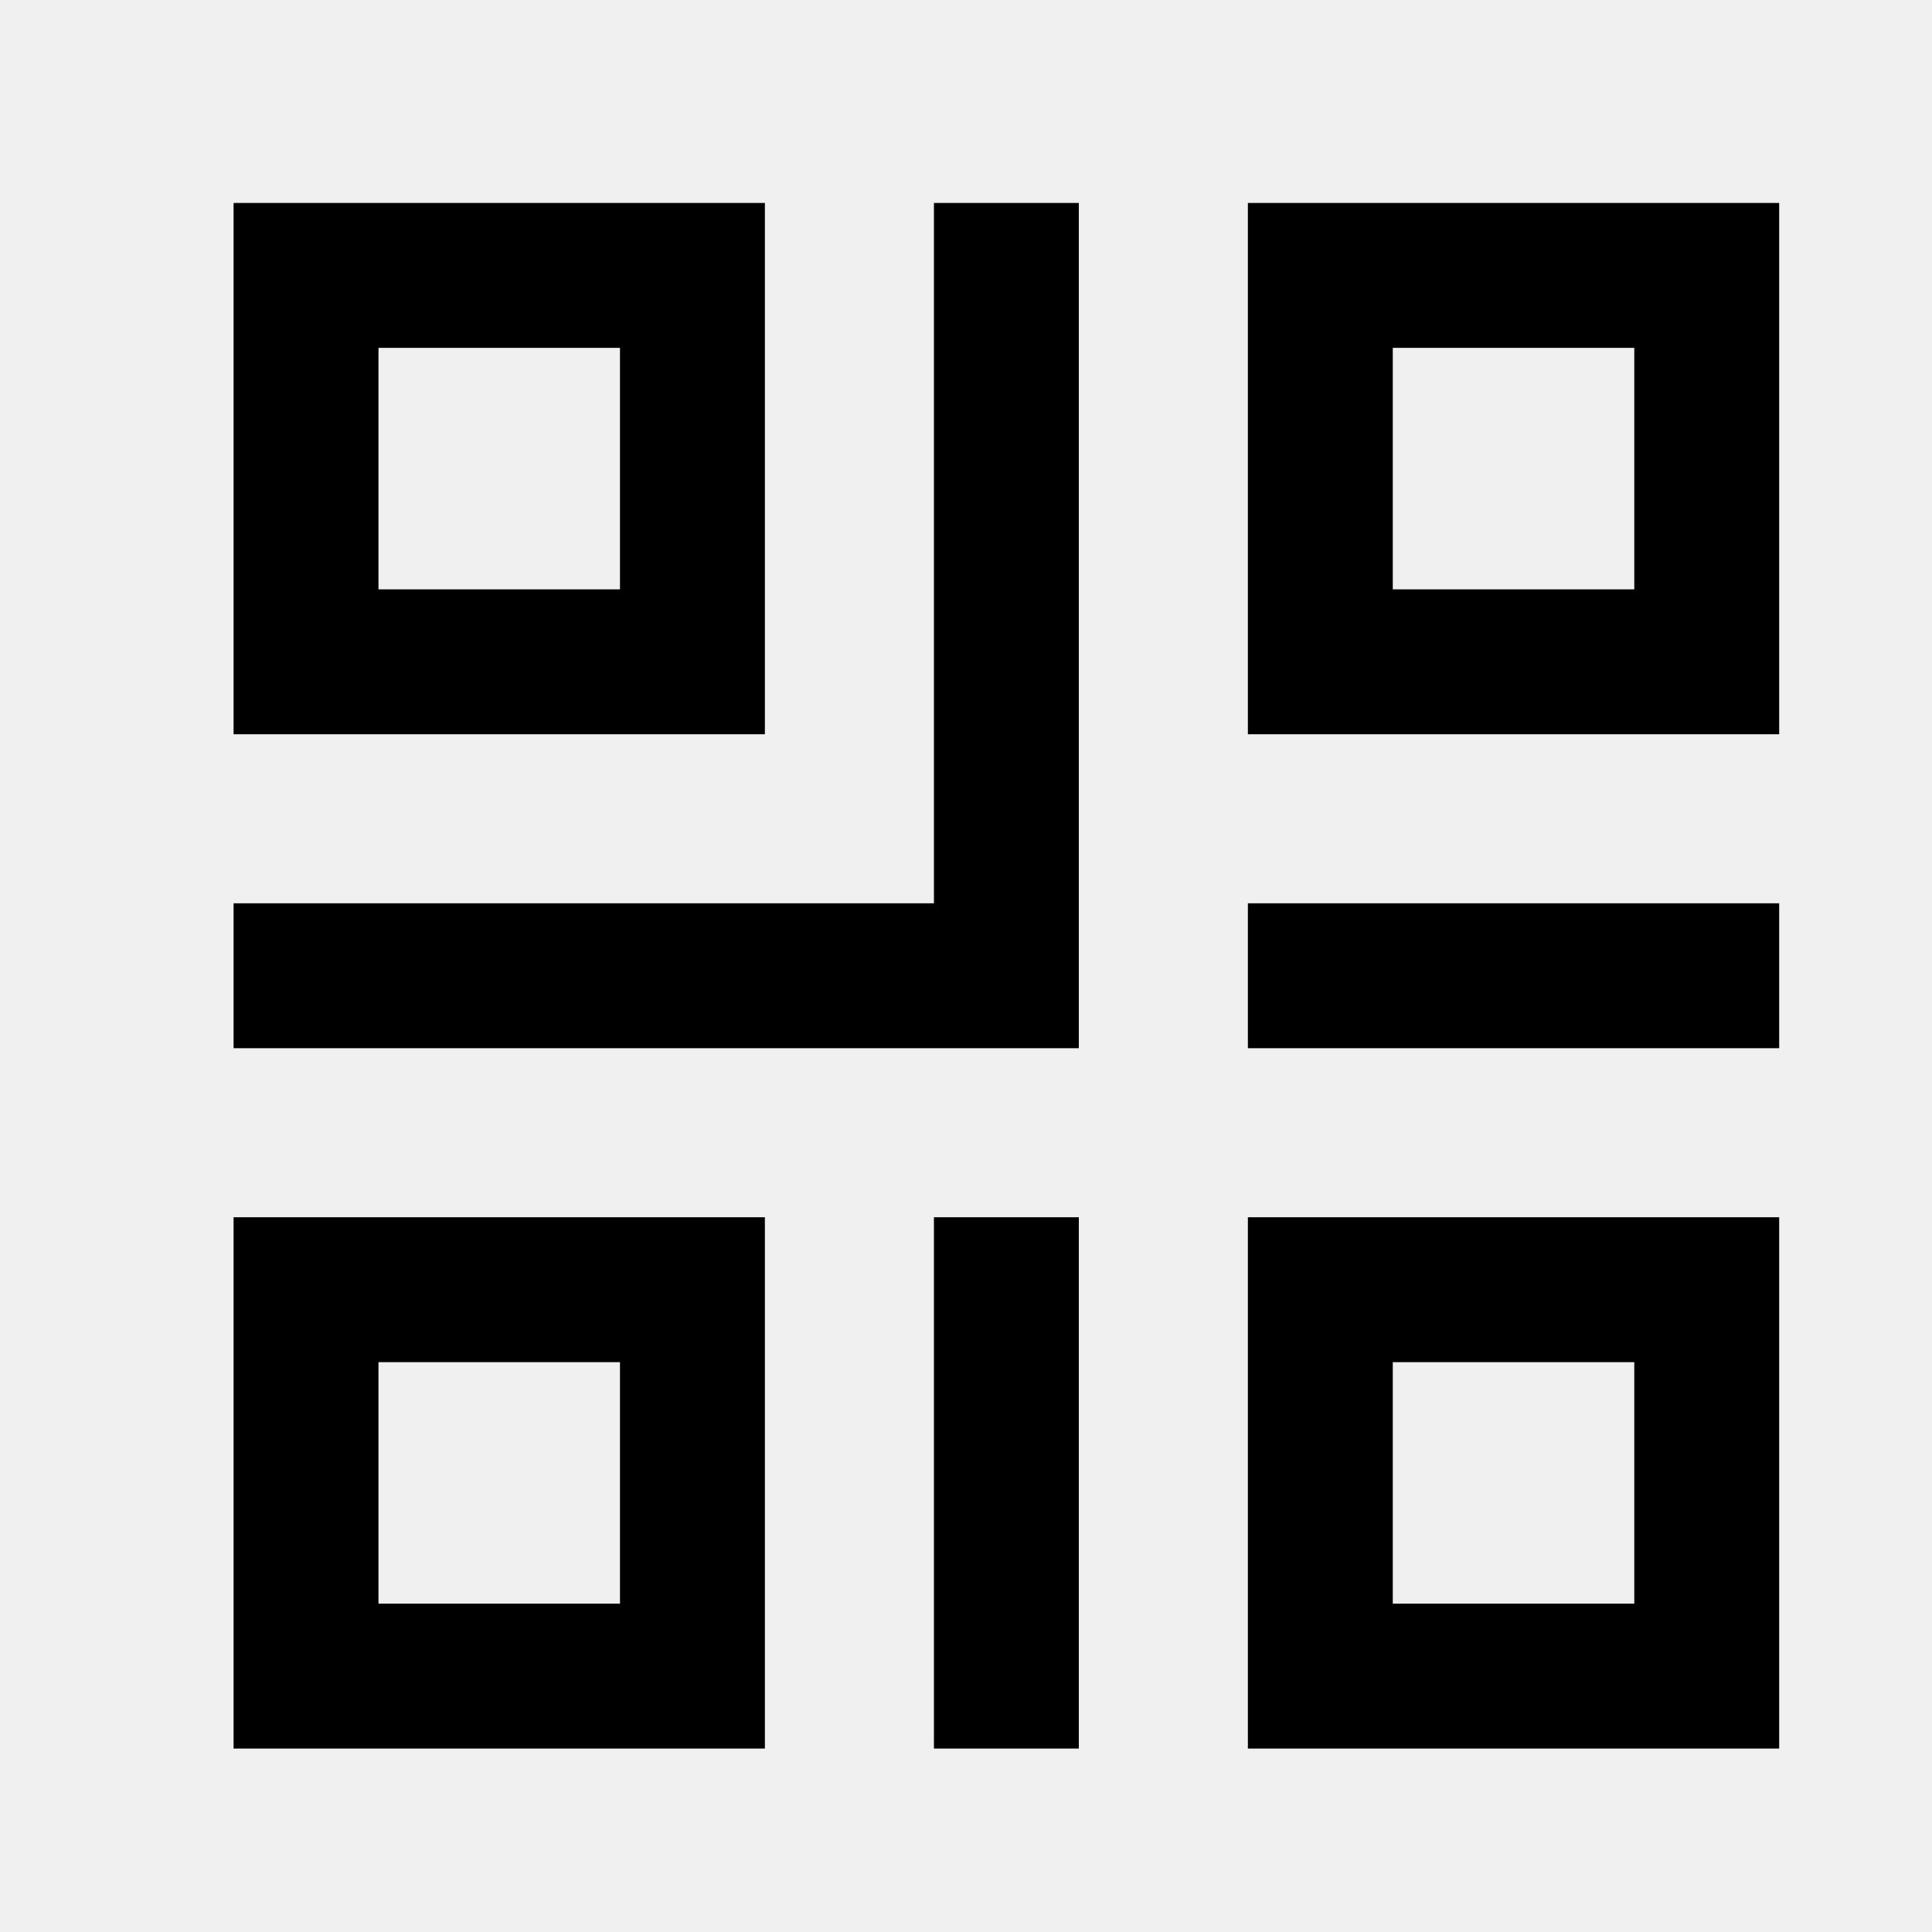
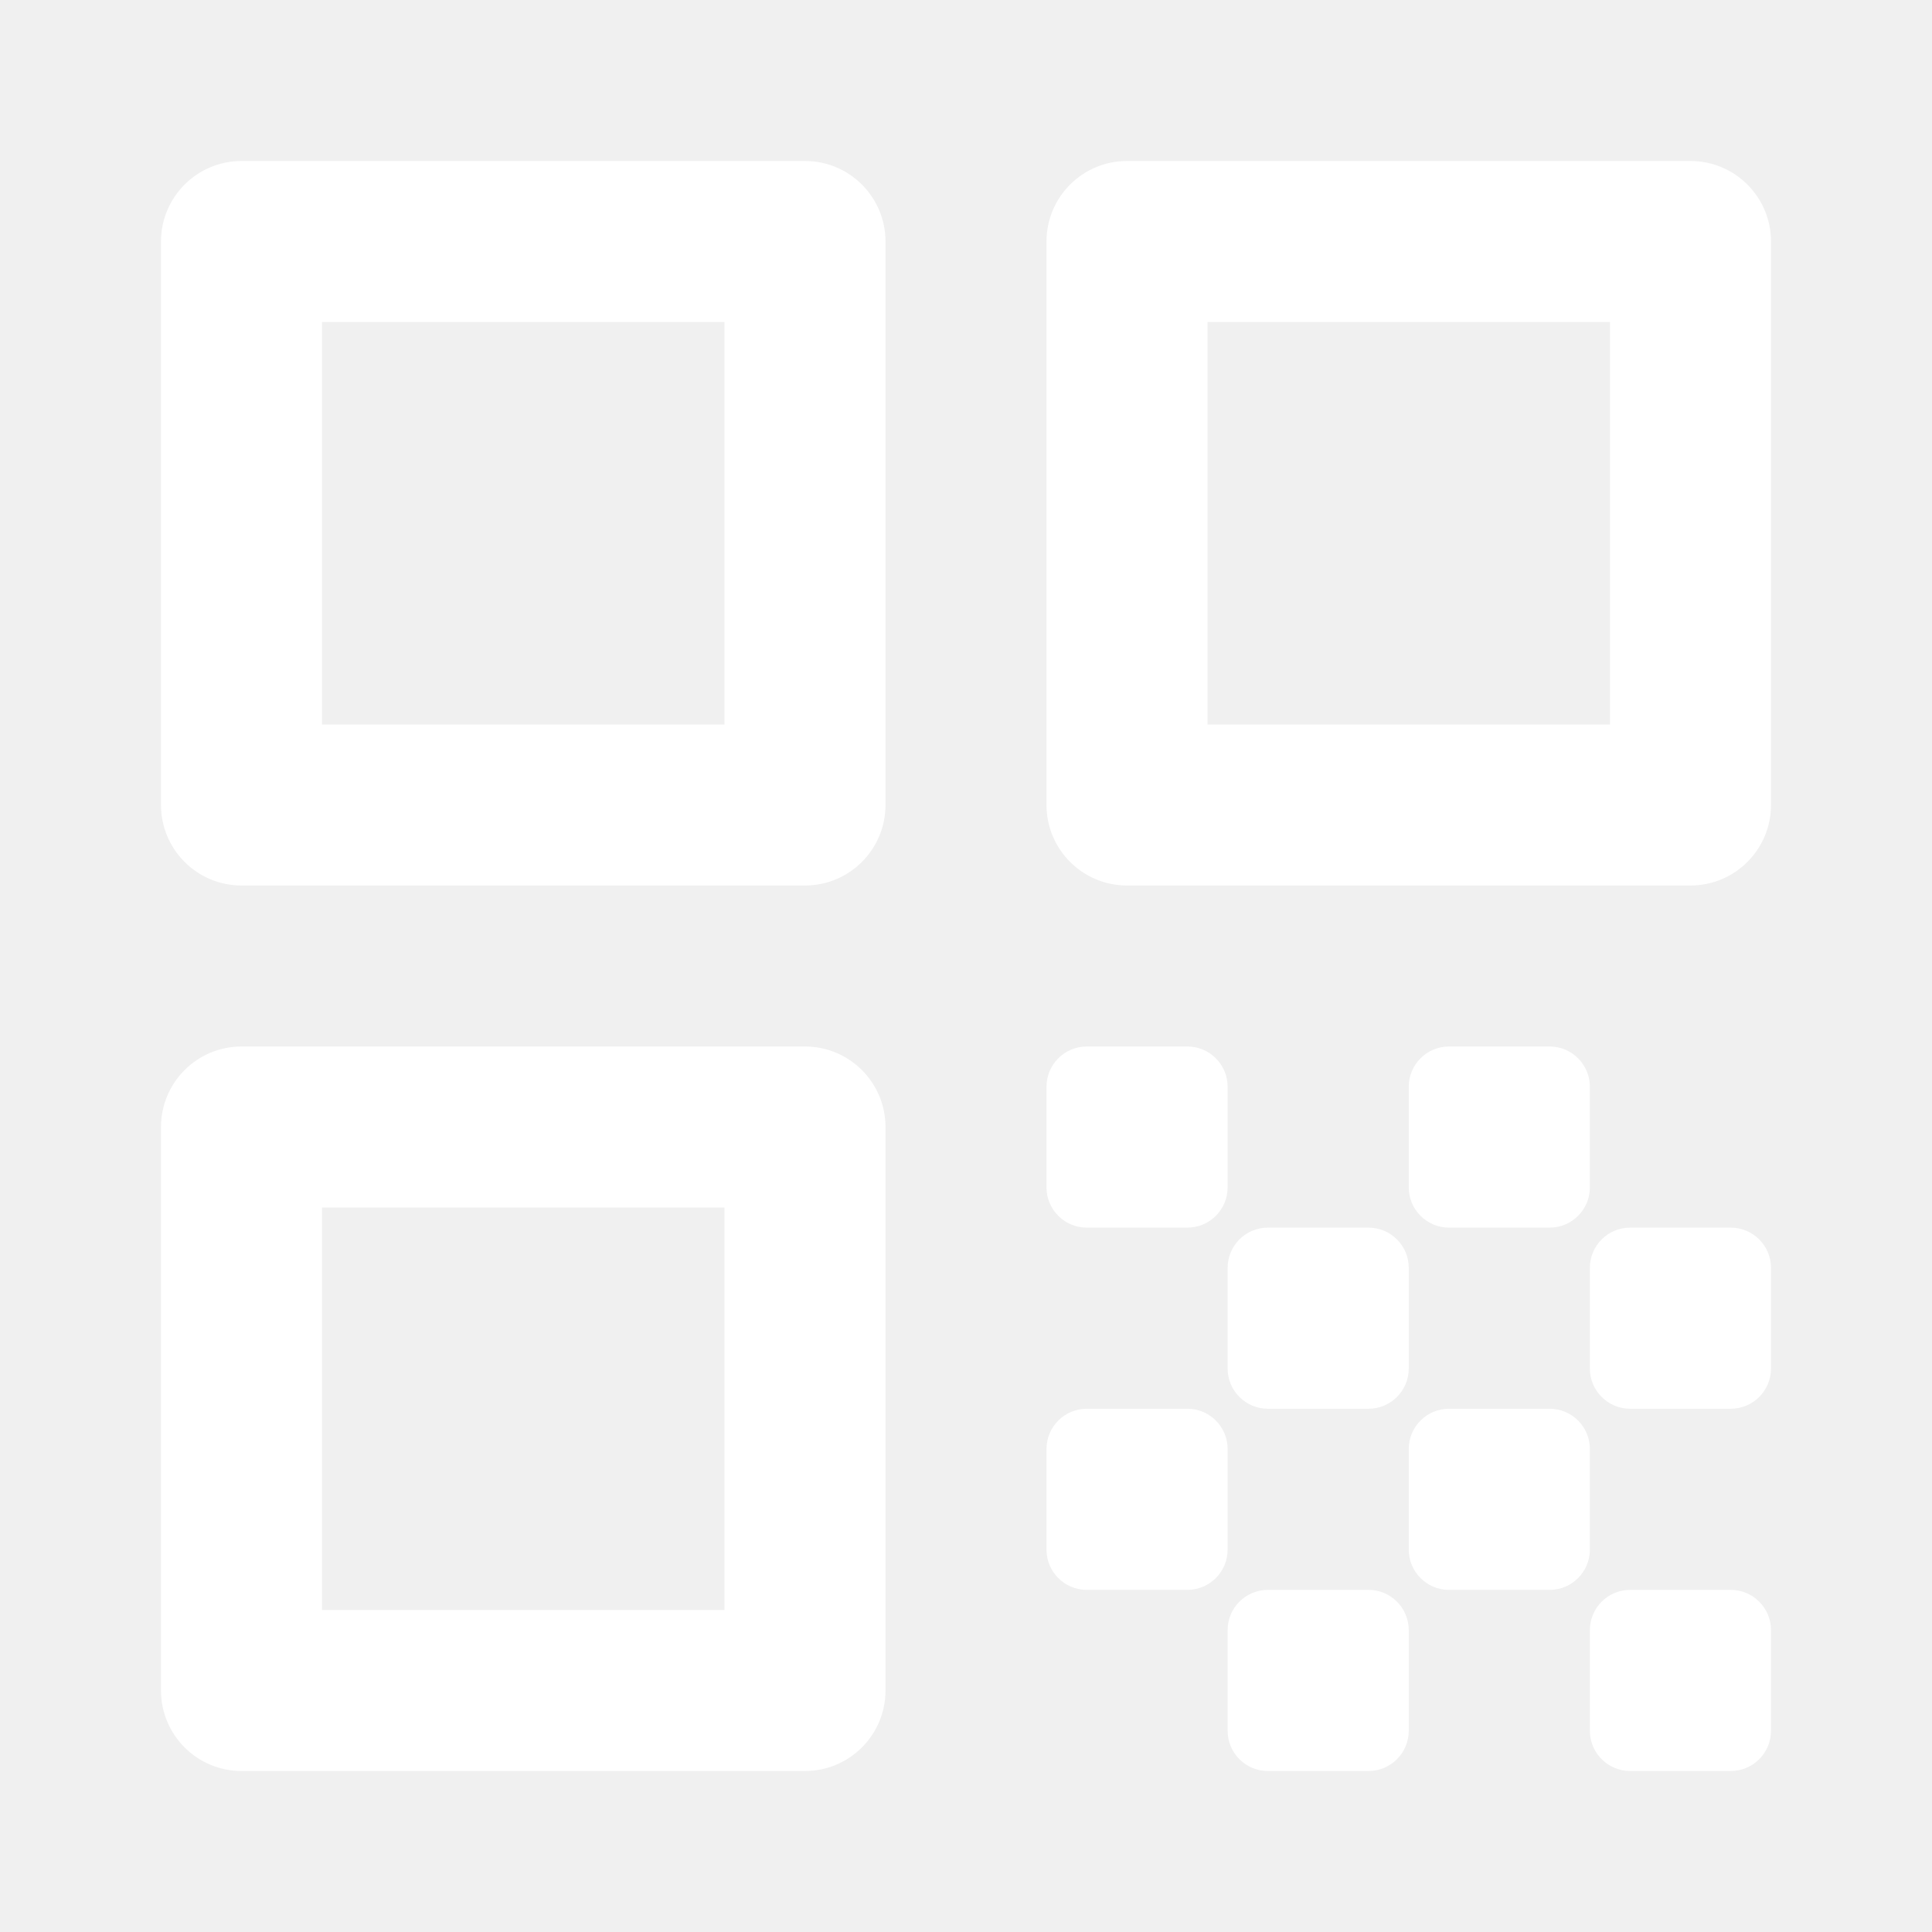
- <svg xmlns="http://www.w3.org/2000/svg" width="20" height="20" viewBox="0 0 20 20" fill="none">
-   <path fill-rule="evenodd" clip-rule="evenodd" d="M6.418 3.601H3.918V6.101H6.418V3.601ZM6.418 2.101H7.918V3.601V6.101V7.601H6.418H3.918H2.418V6.101V3.601V2.101H3.918H6.418ZM6.418 14.101H3.918V16.601H6.418V14.101ZM6.418 12.601H7.918V14.101V16.601V18.101H6.418H3.918H2.418V16.601V14.101V12.601H3.918H6.418ZM14.418 3.601H16.918V6.101H14.418V3.601ZM18.418 2.101H16.918H14.418H12.918V3.601V6.101V7.601H14.418H16.918H18.418V6.101V3.601V2.101ZM16.918 14.101H14.418V16.601H16.918V14.101ZM16.918 12.601H18.418V14.101V16.601V18.101H16.918H14.418H12.918V16.601V14.101V12.601H14.418H16.918ZM9.668 2.101V9.351H2.418V10.851H11.168V2.101H9.668ZM11.168 12.601V18.101H9.668V12.601H11.168ZM12.918 10.851H18.418V9.351H12.918V10.851Z" fill="black" />
+ <svg xmlns="http://www.w3.org/2000/svg" width="24" height="24" viewBox="0 0 24 24" fill="none">
+   <path fill-rule="evenodd" clip-rule="evenodd" d="M4 4V9H9V4H4ZM3 2C2.448 2 2 2.448 2 3V10C2 10.552 2.448 11 3 11H10C10.552 11 11 10.552 11 10V3C11 2.448 10.552 2 10 2H3Z" fill="white" />
+   <path fill-rule="evenodd" clip-rule="evenodd" d="M15 4V9H20V4H15ZM14 2C13.448 2 13 2.448 13 3V10C13 10.552 13.448 11 14 11H21C21.552 11 22 10.552 22 10V3C22 2.448 21.552 2 21 2H14Z" fill="white" />
+   <path fill-rule="evenodd" clip-rule="evenodd" d="M4 15V20H9V15H4ZM3 13C2.448 13 2 13.448 2 14V21C2 21.552 2.448 22 3 22H10C10.552 22 11 21.552 11 21V14C11 13.448 10.552 13 10 13H3Z" fill="white" />
+   <path d="M13 13.5C13 13.224 13.224 13 13.5 13H14.75C15.026 13 15.25 13.224 15.25 13.5V14.75C15.25 15.026 15.026 15.25 14.75 15.25H13.5C13.224 15.25 13 15.026 13 14.75V13.5Z" fill="white" />
+   <path d="M13 18C13 17.724 13.224 17.5 13.5 17.5H14.75C15.026 17.5 15.25 17.724 15.25 18V19.25C15.25 19.526 15.026 19.75 14.75 19.75H13.5C13.224 19.75 13 19.526 13 19.25V18Z" fill="white" />
+   <path d="M15.25 20.25C15.25 19.974 15.474 19.75 15.75 19.75H17C17.276 19.75 17.5 19.974 17.5 20.25V21.5C17.5 21.776 17.276 22 17 22H15.75C15.474 22 15.25 21.776 15.25 21.5V20.25Z" fill="white" />
+   <path d="M17.5 18C17.5 17.724 17.724 17.5 18 17.5H19.25C19.526 17.5 19.75 17.724 19.75 18V19.25C19.75 19.526 19.526 19.75 19.25 19.75H18C17.724 19.75 17.5 19.526 17.5 19.25V18Z" fill="white" />
+   <path d="M19.75 20.25C19.75 19.974 19.974 19.75 20.25 19.75H21.5C21.776 19.75 22 19.974 22 20.25V21.5C22 21.776 21.776 22 21.5 22H20.25C19.974 22 19.75 21.776 19.75 21.5V20.25Z" fill="white" />
+   <path d="M15.25 15.75C15.25 15.474 15.474 15.25 15.75 15.25H17C17.276 15.25 17.5 15.474 17.5 15.75V17C17.5 17.276 17.276 17.5 17 17.5H15.75C15.474 17.5 15.25 17.276 15.25 17V15.75Z" fill="white" />
+   <path d="M17.5 13.5C17.5 13.224 17.724 13 18 13H19.25C19.526 13 19.75 13.224 19.75 13.5V14.75C19.75 15.026 19.526 15.25 19.25 15.25H18C17.724 15.25 17.5 15.026 17.5 14.75V13.5Z" fill="white" />
+   <path d="M19.75 15.75C19.75 15.474 19.974 15.25 20.25 15.25H21.5C21.776 15.25 22 15.474 22 15.75V17C22 17.276 21.776 17.5 21.5 17.5H20.25C19.974 17.5 19.75 17.276 19.75 17V15.75Z" fill="white" />
</svg>
